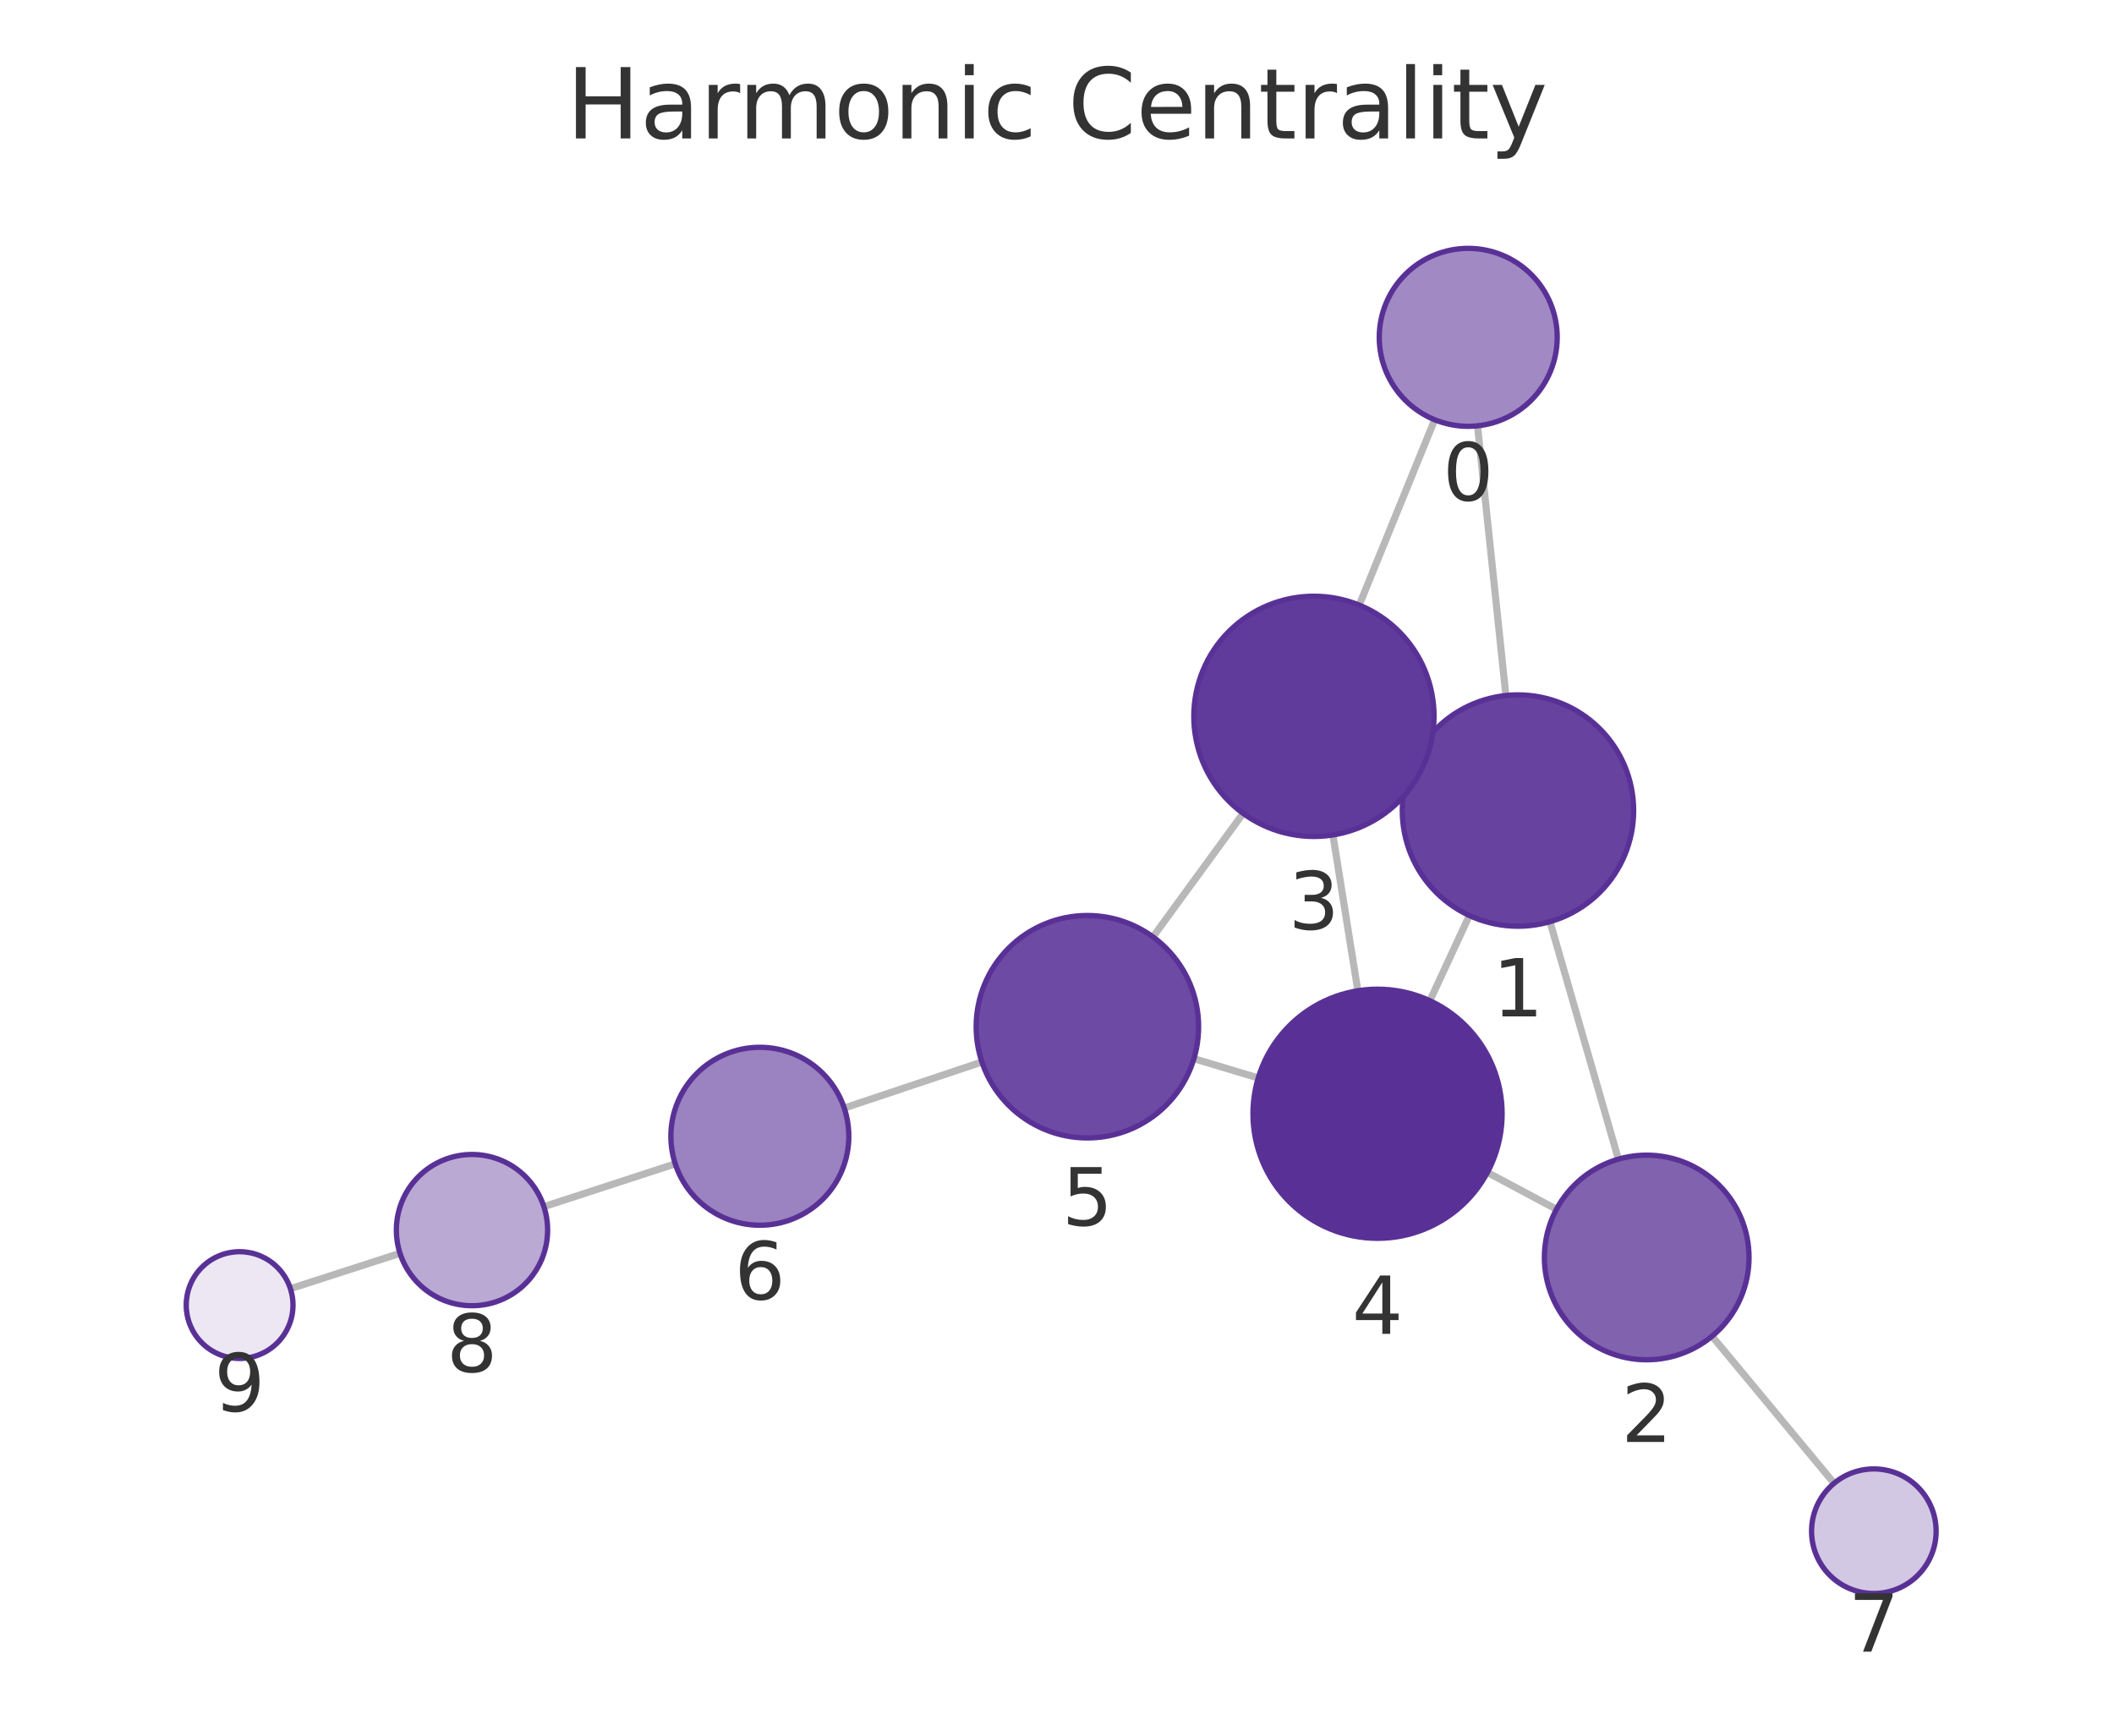
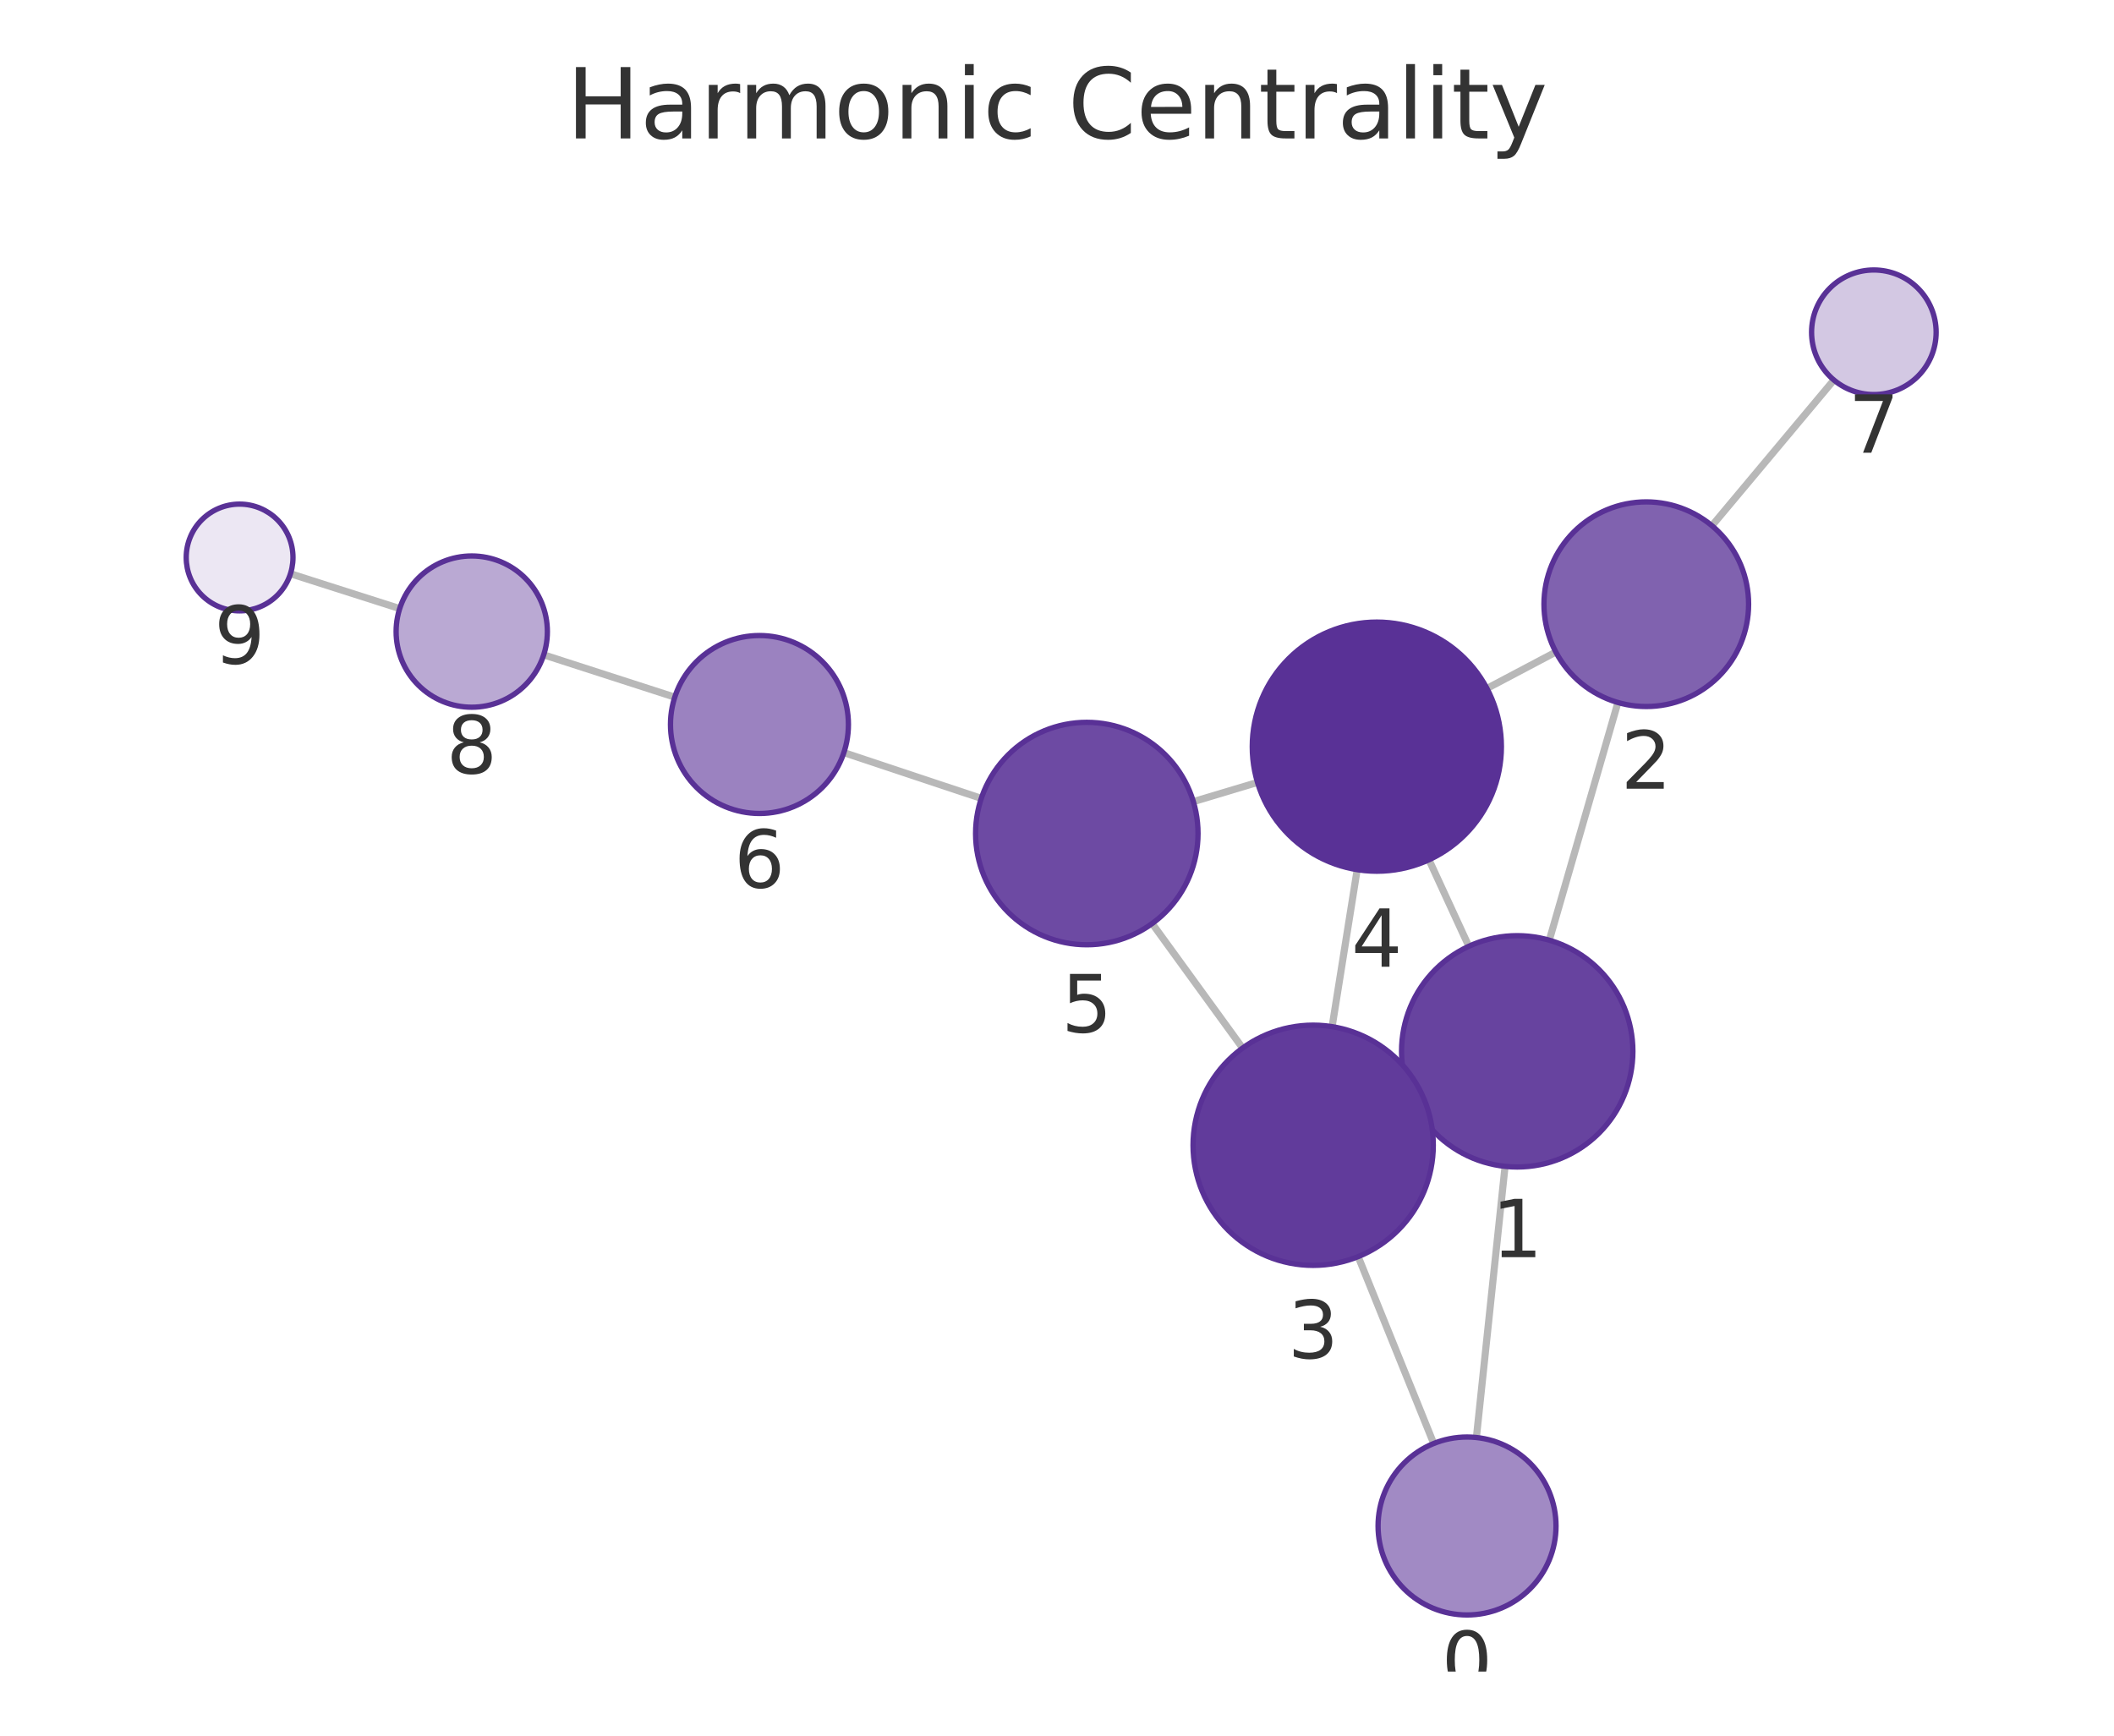
<svg xmlns="http://www.w3.org/2000/svg" xmlns:xlink="http://www.w3.org/1999/xlink" width="237.6pt" height="195.078pt" viewBox="0 0 237.6 195.078" version="1.1">
  <defs>
    <style type="text/css">*{stroke-linejoin: round; stroke-linecap: butt}</style>
  </defs>
  <g id="figure_1">
    <g id="patch_1">
      <path d="M 0 195.078  L 237.6 195.078  L 237.6 0  L 0 0  L 0 195.078  z " style="fill: none" />
    </g>
    <g id="axes_1">
      <g id="patch_2">
        <path d="M 7.2 187.878  L 230.4 187.878  L 230.4 21.558  L 7.2 21.558  L 7.2 187.878  z " style="fill: none" />
      </g>
      <g id="EdgeCollection_1">
-         <path d="M 166.065 47.86  L 169.251 78.173  " clip-path="url(#p4fd9dfc31a)" style="fill: #b8b8b8; stroke: #b8b8b8; stroke-width: 0.8" />
-         <path d="M 161.249 47.177  L 152.767 68.01  " clip-path="url(#p4fd9dfc31a)" style="fill: #b8b8b8; stroke: #b8b8b8; stroke-width: 0.8" />
-         <path d="M 174.208 103.594  L 181.896 130.283  " clip-path="url(#p4fd9dfc31a)" style="fill: #b8b8b8; stroke: #b8b8b8; stroke-width: 0.8" />
-         <path d="M 158.807 85.652  L 159.933 86.172  " clip-path="url(#p4fd9dfc31a)" style="fill: #b8b8b8; stroke: #b8b8b8; stroke-width: 0.8" />
-         <path d="M 165.147 102.898  L 160.711 112.476  " clip-path="url(#p4fd9dfc31a)" style="fill: #b8b8b8; stroke: #b8b8b8; stroke-width: 0.8" />
-         <path d="M 174.935 135.917  L 167.177 131.774  " clip-path="url(#p4fd9dfc31a)" style="fill: #b8b8b8; stroke: #b8b8b8; stroke-width: 0.8" />
-         <path d="M 192.423 150.183  L 206.139 166.712  " clip-path="url(#p4fd9dfc31a)" style="fill: #b8b8b8; stroke: #b8b8b8; stroke-width: 0.8" />
-         <path d="M 149.811 93.844  L 152.614 111.356  " clip-path="url(#p4fd9dfc31a)" style="fill: #b8b8b8; stroke: #b8b8b8; stroke-width: 0.8" />
-         <path d="M 139.718 91.418  L 129.584 105.302  " clip-path="url(#p4fd9dfc31a)" style="fill: #b8b8b8; stroke: #b8b8b8; stroke-width: 0.8" />
-         <path d="M 141.417 121.158  L 134.188 118.99  " clip-path="url(#p4fd9dfc31a)" style="fill: #b8b8b8; stroke: #b8b8b8; stroke-width: 0.8" />
-         <path d="M 110.361 119.363  L 94.885 124.539  " clip-path="url(#p4fd9dfc31a)" style="fill: #b8b8b8; stroke: #b8b8b8; stroke-width: 0.8" />
-         <path d="M 75.894 130.809  L 61.131 135.622  " clip-path="url(#p4fd9dfc31a)" style="fill: #b8b8b8; stroke: #b8b8b8; stroke-width: 0.8" />
-         <path d="M 44.96 140.866  L 32.641 144.841  " clip-path="url(#p4fd9dfc31a)" style="fill: #b8b8b8; stroke: #b8b8b8; stroke-width: 0.8" />
+         <path d="M 165.937 161.569  L 169.159 131.092  " clip-path="url(#p04c7056295)" style="fill: #b8b8b8; stroke: #b8b8b8; stroke-width: 0.8" />
+         <path d="M 161.139 162.242  L 152.65 141.238  " clip-path="url(#p04c7056295)" style="fill: #b8b8b8; stroke: #b8b8b8; stroke-width: 0.8" />
+         <path d="M 174.131 105.674  L 181.843 78.958  " clip-path="url(#p04c7056295)" style="fill: #b8b8b8; stroke: #b8b8b8; stroke-width: 0.8" />
+         <path d="M 158.716 123.6  L 159.855 123.076  " clip-path="url(#p04c7056295)" style="fill: #b8b8b8; stroke: #b8b8b8; stroke-width: 0.8" />
+         <path d="M 165.085 106.357  L 160.606 96.635  " clip-path="url(#p04c7056295)" style="fill: #b8b8b8; stroke: #b8b8b8; stroke-width: 0.8" />
+         <path d="M 174.866 73.284  L 167.124 77.376  " clip-path="url(#p04c7056295)" style="fill: #b8b8b8; stroke: #b8b8b8; stroke-width: 0.8" />
+         <path d="M 192.413 59.089  L 206.117 42.712  " clip-path="url(#p04c7056295)" style="fill: #b8b8b8; stroke: #b8b8b8; stroke-width: 0.8" />
+         <path d="M 149.721 115.39  L 152.539 97.744  " clip-path="url(#p04c7056295)" style="fill: #b8b8b8; stroke: #b8b8b8; stroke-width: 0.8" />
+         <path d="M 139.66 117.798  L 129.495 103.8  " clip-path="url(#p04c7056295)" style="fill: #b8b8b8; stroke: #b8b8b8; stroke-width: 0.8" />
+         <path d="M 141.336 87.938  L 134.124 90.098  " clip-path="url(#p04c7056295)" style="fill: #b8b8b8; stroke: #b8b8b8; stroke-width: 0.8" />
+         <path d="M 110.29 89.735  L 94.845 84.59  " clip-path="url(#p04c7056295)" style="fill: #b8b8b8; stroke: #b8b8b8; stroke-width: 0.8" />
+         <path d="M 75.841 78.357  L 61.11 73.6  " clip-path="url(#p04c7056295)" style="fill: #b8b8b8; stroke: #b8b8b8; stroke-width: 0.8" />
+         <path d="M 44.924 68.403  L 32.646 64.484  " clip-path="url(#p04c7056295)" style="fill: #b8b8b8; stroke: #b8b8b8; stroke-width: 0.8" />
      </g>
      <g id="VertexCollection_1">
-         <path d="M 165.02 47.915  C 167.672 47.915 170.216 46.862 172.091 44.986  C 173.967 43.111 175.02 40.567 175.02 37.915  C 175.02 35.263 173.967 32.719 172.091 30.844  C 170.216 28.969 167.672 27.915 165.02 27.915  C 162.368 27.915 159.824 28.969 157.949 30.844  C 156.074 32.719 155.02 35.263 155.02 37.915  C 155.02 40.567 156.074 43.111 157.949 44.986  C 159.824 46.862 162.368 47.915 165.02 47.915  z " clip-path="url(#p4fd9dfc31a)" style="fill: #a18ac4; stroke: #593196; stroke-width: 0.6" />
-         <path d="M 170.61 104.102  C 174.058 104.102 177.365 102.732 179.802 100.294  C 182.24 97.856 183.61 94.549 183.61 91.102  C 183.61 87.654 182.24 84.347 179.802 81.909  C 177.365 79.472 174.058 78.102 170.61 78.102  C 167.162 78.102 163.855 79.472 161.418 81.909  C 158.98 84.347 157.61 87.654 157.61 91.102  C 157.61 94.549 158.98 97.856 161.418 100.294  C 163.855 102.732 167.162 104.102 170.61 104.102  z " clip-path="url(#p4fd9dfc31a)" style="fill: #67439f; stroke: #593196; stroke-width: 0.6" />
-         <path d="M 185.079 152.833  C 188.129 152.833 191.055 151.622 193.211 149.465  C 195.368 147.309 196.579 144.383 196.579 141.333  C 196.579 138.284 195.368 135.358 193.211 133.202  C 191.055 131.045 188.129 129.833 185.079 129.833  C 182.03 129.833 179.104 131.045 176.948 133.202  C 174.791 135.358 173.579 138.284 173.579 141.333  C 173.579 144.383 174.791 147.309 176.948 149.465  C 179.104 151.622 182.03 152.833 185.079 152.833  z " clip-path="url(#p4fd9dfc31a)" style="fill: #8062af; stroke: #593196; stroke-width: 0.6" />
-         <path d="M 147.677 94.013  C 151.257 94.013 154.691 92.591 157.223 90.059  C 159.754 87.528 161.177 84.093 161.177 80.513  C 161.177 76.933 159.754 73.499 157.223 70.967  C 154.691 68.436 151.257 67.013 147.677 67.013  C 144.097 67.013 140.662 68.436 138.131 70.967  C 135.599 73.499 134.177 76.933 134.177 80.513  C 134.177 84.093 135.599 87.528 138.131 90.059  C 140.662 92.591 144.097 94.013 147.677 94.013  z " clip-path="url(#p4fd9dfc31a)" style="fill: #613b9b; stroke: #593196; stroke-width: 0.6" />
-         <path d="M 154.827 139.18  C 158.54 139.18 162.101 137.705 164.726 135.08  C 167.352 132.454 168.827 128.893 168.827 125.18  C 168.827 121.467 167.352 117.906 164.726 115.281  C 162.101 112.655 158.54 111.18 154.827 111.18  C 151.114 111.18 147.553 112.655 144.927 115.281  C 142.302 117.906 140.827 121.467 140.827 125.18  C 140.827 128.893 142.302 132.454 144.927 135.08  C 147.553 137.705 151.114 139.18 154.827 139.18  z " clip-path="url(#p4fd9dfc31a)" style="fill: #593196; stroke: #593196; stroke-width: 0.6" />
-         <path d="M 122.215 127.898  C 125.53 127.898 128.71 126.581 131.054 124.237  C 133.398 121.893 134.715 118.714 134.715 115.398  C 134.715 112.083 133.398 108.904 131.054 106.56  C 128.71 104.216 125.53 102.898 122.215 102.898  C 118.9 102.898 115.72 104.216 113.376 106.56  C 111.032 108.904 109.715 112.083 109.715 115.398  C 109.715 118.714 111.032 121.893 113.376 124.237  C 115.72 126.581 118.9 127.898 122.215 127.898  z " clip-path="url(#p4fd9dfc31a)" style="fill: #6d4aa3; stroke: #593196; stroke-width: 0.6" />
-         <path d="M 85.402 137.71  C 88.054 137.71 90.597 136.657 92.473 134.781  C 94.348 132.906 95.402 130.362 95.402 127.71  C 95.402 125.058 94.348 122.514 92.473 120.639  C 90.597 118.764 88.054 117.71 85.402 117.71  C 82.75 117.71 80.206 118.764 78.331 120.639  C 76.455 122.514 75.402 125.058 75.402 127.71  C 75.402 130.362 76.455 132.906 78.331 134.781  C 80.206 136.657 82.75 137.71 85.402 137.71  z " clip-path="url(#p4fd9dfc31a)" style="fill: #9b82c0; stroke: #593196; stroke-width: 0.6" />
-         <path d="M 210.609 179.099  C 212.466 179.099 214.246 178.361 215.559 177.048  C 216.872 175.736 217.609 173.955 217.609 172.099  C 217.609 170.242 216.872 168.462 215.559 167.149  C 214.246 165.836 212.466 165.099 210.609 165.099  C 208.753 165.099 206.972 165.836 205.659 167.149  C 204.347 168.462 203.609 170.242 203.609 172.099  C 203.609 173.955 204.347 175.736 205.659 177.048  C 206.972 178.361 208.753 179.099 210.609 179.099  z " clip-path="url(#p4fd9dfc31a)" style="fill: #d3c8e3; stroke: #593196; stroke-width: 0.6" />
-         <path d="M 53.049 146.756  C 55.304 146.756 57.466 145.86 59.06 144.266  C 60.654 142.672 61.549 140.51 61.549 138.256  C 61.549 136.002 60.654 133.84 59.06 132.246  C 57.466 130.652 55.304 129.756 53.049 129.756  C 50.795 129.756 48.633 130.652 47.039 132.246  C 45.445 133.84 44.549 136.002 44.549 138.256  C 44.549 140.51 45.445 142.672 47.039 144.266  C 48.633 145.86 50.795 146.756 53.049 146.756  z " clip-path="url(#p4fd9dfc31a)" style="fill: #baa9d3; stroke: #593196; stroke-width: 0.6" />
-         <path d="M 26.931 152.684  C 28.522 152.684 30.048 152.051 31.173 150.926  C 32.298 149.801 32.931 148.275 32.931 146.684  C 32.931 145.092 32.298 143.566 31.173 142.441  C 30.048 141.316 28.522 140.684 26.931 140.684  C 25.339 140.684 23.813 141.316 22.688 142.441  C 21.563 143.566 20.931 145.092 20.931 146.684  C 20.931 148.275 21.563 149.801 22.688 150.926  C 23.813 152.051 25.339 152.684 26.931 152.684  z " clip-path="url(#p4fd9dfc31a)" style="fill: #ece7f3; stroke: #593196; stroke-width: 0.6" />
+         <path d="M 164.886 181.513  C 167.538 181.513 170.081 180.46 171.957 178.584  C 173.832 176.709 174.886 174.165 174.886 171.513  C 174.886 168.861 173.832 166.318 171.957 164.442  C 170.081 162.567 167.538 161.513 164.886 161.513  C 162.234 161.513 159.69 162.567 157.815 164.442  C 155.939 166.318 154.886 168.861 154.886 171.513  C 154.886 174.165 155.939 176.709 157.815 178.584  C 159.69 180.46 162.234 181.513 164.886 181.513  z " clip-path="url(#p04c7056295)" style="fill: #a18ac4; stroke: #593196; stroke-width: 0.6" />
+         <path d="M 170.525 131.164  C 173.973 131.164 177.28 129.794 179.717 127.356  C 182.155 124.918 183.525 121.612 183.525 118.164  C 183.525 114.716 182.155 111.409 179.717 108.972  C 177.28 106.534 173.973 105.164 170.525 105.164  C 167.077 105.164 163.771 106.534 161.333 108.972  C 158.895 111.409 157.525 114.716 157.525 118.164  C 157.525 121.612 158.895 124.918 161.333 127.356  C 163.771 129.794 167.077 131.164 170.525 131.164  z " clip-path="url(#p04c7056295)" style="fill: #67439f; stroke: #593196; stroke-width: 0.6" />
+         <path d="M 185.032 79.409  C 188.082 79.409 191.008 78.197 193.164 76.041  C 195.321 73.884 196.532 70.959 196.532 67.909  C 196.532 64.859 195.321 61.934 193.164 59.777  C 191.008 57.621 188.082 56.409 185.032 56.409  C 181.983 56.409 179.057 57.621 176.901 59.777  C 174.744 61.934 173.532 64.859 173.532 67.909  C 173.532 70.959 174.744 73.884 176.901 76.041  C 179.057 78.197 181.983 79.409 185.032 79.409  z " clip-path="url(#p04c7056295)" style="fill: #8062af; stroke: #593196; stroke-width: 0.6" />
+         <path d="M 147.592 142.221  C 151.172 142.221 154.606 140.799 157.138 138.267  C 159.67 135.735 161.092 132.301 161.092 128.721  C 161.092 125.141 159.67 121.707 157.138 119.175  C 154.606 116.644 151.172 115.221 147.592 115.221  C 144.012 115.221 140.578 116.644 138.046 119.175  C 135.515 121.707 134.092 125.141 134.092 128.721  C 134.092 132.301 135.515 135.735 138.046 138.267  C 140.578 140.799 144.012 142.221 147.592 142.221  z " clip-path="url(#p04c7056295)" style="fill: #613b9b; stroke: #593196; stroke-width: 0.6" />
+         <path d="M 154.747 97.92  C 158.46 97.92 162.021 96.445 164.646 93.819  C 167.272 91.194 168.747 87.633 168.747 83.92  C 168.747 80.207 167.272 76.646 164.646 74.02  C 162.021 71.395 158.46 69.92 154.747 69.92  C 151.034 69.92 147.473 71.395 144.847 74.02  C 142.222 76.646 140.747 80.207 140.747 83.92  C 140.747 87.633 142.222 91.194 144.847 93.819  C 147.473 96.445 151.034 97.92 154.747 97.92  z " clip-path="url(#p04c7056295)" style="fill: #593196; stroke: #593196; stroke-width: 0.6" />
+         <path d="M 122.15 106.186  C 125.465 106.186 128.644 104.869 130.988 102.525  C 133.333 100.181 134.65 97.001 134.65 93.686  C 134.65 90.371 133.333 87.191 130.988 84.847  C 128.644 82.503 125.465 81.186 122.15 81.186  C 118.835 81.186 115.655 82.503 113.311 84.847  C 110.967 87.191 109.65 90.371 109.65 93.686  C 109.65 97.001 110.967 100.181 113.311 102.525  C 115.655 104.869 118.835 106.186 122.15 106.186  z " clip-path="url(#p04c7056295)" style="fill: #6d4aa3; stroke: #593196; stroke-width: 0.6" />
+         <path d="M 85.357 91.43  C 88.009 91.43 90.553 90.376 92.428 88.501  C 94.304 86.626 95.357 84.082 95.357 81.43  C 95.357 78.778 94.304 76.234 92.428 74.359  C 90.553 72.484 88.009 71.43 85.357 71.43  C 82.705 71.43 80.161 72.484 78.286 74.359  C 76.411 76.234 75.357 78.778 75.357 81.43  C 75.357 84.082 76.411 86.626 78.286 88.501  C 80.161 90.376 82.705 91.43 85.357 91.43  z " clip-path="url(#p04c7056295)" style="fill: #9b82c0; stroke: #593196; stroke-width: 0.6" />
+         <path d="M 210.61 44.344  C 212.466 44.344 214.247 43.606 215.559 42.293  C 216.872 40.981 217.61 39.2 217.61 37.344  C 217.61 35.487 216.872 33.706 215.559 32.394  C 214.247 31.081 212.466 30.344 210.61 30.344  C 208.753 30.344 206.973 31.081 205.66 32.394  C 204.347 33.706 203.61 35.487 203.61 37.344  C 203.61 39.2 204.347 40.981 205.66 42.293  C 206.973 43.606 208.753 44.344 210.61 44.344  z " clip-path="url(#p04c7056295)" style="fill: #d3c8e3; stroke: #593196; stroke-width: 0.6" />
+         <path d="M 53.021 79.488  C 55.276 79.488 57.438 78.592 59.032 76.998  C 60.626 75.404 61.521 73.242 61.521 70.988  C 61.521 68.734 60.626 66.571 59.032 64.977  C 57.438 63.383 55.276 62.488 53.021 62.488  C 50.767 62.488 48.605 63.383 47.011 64.977  C 45.417 66.571 44.521 68.734 44.521 70.988  C 44.521 73.242 45.417 75.404 47.011 76.998  C 48.605 78.592 50.767 79.488 53.021 79.488  z " clip-path="url(#p04c7056295)" style="fill: #baa9d3; stroke: #593196; stroke-width: 0.6" />
+         <path d="M 26.93 68.659  C 28.521 68.659 30.048 68.027 31.173 66.902  C 32.298 65.777 32.93 64.251 32.93 62.659  C 32.93 61.068 32.298 59.542 31.173 58.417  C 30.048 57.292 28.521 56.659 26.93 56.659  C 25.339 56.659 23.813 57.292 22.688 58.417  C 21.562 59.542 20.93 61.068 20.93 62.659  C 20.93 64.251 21.562 65.777 22.688 66.902  C 23.813 68.027 25.339 68.659 26.93 68.659  z " clip-path="url(#p04c7056295)" style="fill: #ece7f3; stroke: #593196; stroke-width: 0.6" />
      </g>
      <g id="text_1">
-         <g clip-path="url(#p4fd9dfc31a)">
-           <g style="fill: #333333" transform="translate(162.1571 56.25306) scale(0.09 -0.09)">
+         <g clip-path="url(#p04c7056295)">
+           <g style="fill: #333333" transform="translate(162.0225 189.8512) scale(0.09 -0.09)">
            <defs>
              <path id="DejaVuSans-13" d="M 2034 4250  Q 1547 4250 1301 3770  Q 1056 3291 1056 2328  Q 1056 1369 1301 889  Q 1547 409 2034 409  Q 2525 409 2770 889  Q 3016 1369 3016 2328  Q 3016 3291 2770 3770  Q 2525 4250 2034 4250  z M 2034 4750  Q 2819 4750 3233 4129  Q 3647 3509 3647 2328  Q 3647 1150 3233 529  Q 2819 -91 2034 -91  Q 1250 -91 836 529  Q 422 1150 422 2328  Q 422 3509 836 4129  Q 1250 4750 2034 4750  z " transform="scale(0.015625)" />
            </defs>
            <use xlink:href="#DejaVuSans-13" />
          </g>
        </g>
      </g>
      <g id="text_2">
-         <g clip-path="url(#p4fd9dfc31a)">
-           <g style="fill: #333333" transform="translate(167.7469 114.2397) scale(0.09 -0.09)">
+         <g clip-path="url(#p04c7056295)">
+           <g style="fill: #333333" transform="translate(167.662 141.3018) scale(0.09 -0.09)">
            <defs>
              <path id="DejaVuSans-14" d="M 794 531  L 1825 531  L 1825 4091  L 703 3866  L 703 4441  L 1819 4666  L 2450 4666  L 2450 531  L 3481 531  L 3481 0  L 794 0  L 794 531  z " transform="scale(0.015625)" />
            </defs>
            <use xlink:href="#DejaVuSans-14" />
          </g>
        </g>
      </g>
      <g id="text_3">
-         <g clip-path="url(#p4fd9dfc31a)">
-           <g style="fill: #333333" transform="translate(182.2163 162.0713) scale(0.09 -0.09)">
+         <g clip-path="url(#p04c7056295)">
+           <g style="fill: #333333" transform="translate(182.1692 88.6467) scale(0.09 -0.09)">
            <defs>
              <path id="DejaVuSans-15" d="M 1228 531  L 3431 531  L 3431 0  L 469 0  L 469 531  Q 828 903 1448 1529  Q 2069 2156 2228 2338  Q 2531 2678 2651 2914  Q 2772 3150 2772 3378  Q 2772 3750 2511 3984  Q 2250 4219 1831 4219  Q 1534 4219 1204 4116  Q 875 4013 500 3803  L 500 4441  Q 881 4594 1212 4672  Q 1544 4750 1819 4750  Q 2544 4750 2975 4387  Q 3406 4025 3406 3419  Q 3406 3131 3298 2873  Q 3191 2616 2906 2266  Q 2828 2175 2409 1742  Q 1991 1309 1228 531  z " transform="scale(0.015625)" />
            </defs>
            <use xlink:href="#DejaVuSans-15" />
          </g>
        </g>
      </g>
      <g id="text_4">
-         <g clip-path="url(#p4fd9dfc31a)">
-           <g style="fill: #333333" transform="translate(144.8136 104.4511) scale(0.09 -0.09)">
+         <g clip-path="url(#p04c7056295)">
+           <g style="fill: #333333" transform="translate(144.729 152.659) scale(0.09 -0.09)">
            <defs>
              <path id="DejaVuSans-16" d="M 2597 2516  Q 3050 2419 3304 2112  Q 3559 1806 3559 1356  Q 3559 666 3084 287  Q 2609 -91 1734 -91  Q 1441 -91 1130 -33  Q 819 25 488 141  L 488 750  Q 750 597 1062 519  Q 1375 441 1716 441  Q 2309 441 2620 675  Q 2931 909 2931 1356  Q 2931 1769 2642 2001  Q 2353 2234 1838 2234  L 1294 2234  L 1294 2753  L 1863 2753  Q 2328 2753 2575 2939  Q 2822 3125 2822 3475  Q 2822 3834 2567 4026  Q 2313 4219 1838 4219  Q 1578 4219 1281 4162  Q 984 4106 628 3988  L 628 4550  Q 988 4650 1302 4700  Q 1616 4750 1894 4750  Q 2613 4750 3031 4423  Q 3450 4097 3450 3541  Q 3450 3153 3228 2886  Q 3006 2619 2597 2516  z " transform="scale(0.015625)" />
            </defs>
            <use xlink:href="#DejaVuSans-16" />
          </g>
        </g>
      </g>
      <g id="text_5">
-         <g clip-path="url(#p4fd9dfc31a)">
-           <g style="fill: #333333" transform="translate(151.9638 149.918) scale(0.09 -0.09)">
+         <g clip-path="url(#p04c7056295)">
+           <g style="fill: #333333" transform="translate(151.8838 108.6576) scale(0.09 -0.09)">
            <defs>
              <path id="DejaVuSans-17" d="M 2419 4116  L 825 1625  L 2419 1625  L 2419 4116  z M 2253 4666  L 3047 4666  L 3047 1625  L 3713 1625  L 3713 1100  L 3047 1100  L 3047 0  L 2419 0  L 2419 1100  L 313 1100  L 313 1709  L 2253 4666  z " transform="scale(0.015625)" />
            </defs>
            <use xlink:href="#DejaVuSans-17" />
          </g>
        </g>
      </g>
      <g id="text_6">
-         <g clip-path="url(#p4fd9dfc31a)">
-           <g style="fill: #333333" transform="translate(119.352 137.7364) scale(0.09 -0.09)">
+         <g clip-path="url(#p04c7056295)">
+           <g style="fill: #333333" transform="translate(119.2865 116.0237) scale(0.09 -0.09)">
            <defs>
              <path id="DejaVuSans-18" d="M 691 4666  L 3169 4666  L 3169 4134  L 1269 4134  L 1269 2991  Q 1406 3038 1543 3061  Q 1681 3084 1819 3084  Q 2600 3084 3056 2656  Q 3513 2228 3513 1497  Q 3513 744 3044 326  Q 2575 -91 1722 -91  Q 1428 -91 1123 -41  Q 819 9 494 109  L 494 744  Q 775 591 1075 516  Q 1375 441 1709 441  Q 2250 441 2565 725  Q 2881 1009 2881 1497  Q 2881 1984 2565 2268  Q 2250 2553 1709 2553  Q 1456 2553 1204 2497  Q 953 2441 691 2322  L 691 4666  z " transform="scale(0.015625)" />
            </defs>
            <use xlink:href="#DejaVuSans-18" />
          </g>
        </g>
      </g>
      <g id="text_7">
-         <g clip-path="url(#p4fd9dfc31a)">
-           <g style="fill: #333333" transform="translate(82.53848 146.0481) scale(0.09 -0.09)">
+         <g clip-path="url(#p04c7056295)">
+           <g style="fill: #333333" transform="translate(82.49406 99.76796) scale(0.09 -0.09)">
            <defs>
              <path id="DejaVuSans-19" d="M 2113 2584  Q 1688 2584 1439 2293  Q 1191 2003 1191 1497  Q 1191 994 1439 701  Q 1688 409 2113 409  Q 2538 409 2786 701  Q 3034 994 3034 1497  Q 3034 2003 2786 2293  Q 2538 2584 2113 2584  z M 3366 4563  L 3366 3988  Q 3128 4100 2886 4159  Q 2644 4219 2406 4219  Q 1781 4219 1451 3797  Q 1122 3375 1075 2522  Q 1259 2794 1537 2939  Q 1816 3084 2150 3084  Q 2853 3084 3261 2657  Q 3669 2231 3669 1497  Q 3669 778 3244 343  Q 2819 -91 2113 -91  Q 1303 -91 875 529  Q 447 1150 447 2328  Q 447 3434 972 4092  Q 1497 4750 2381 4750  Q 2619 4750 2861 4703  Q 3103 4656 3366 4563  z " transform="scale(0.015625)" />
            </defs>
            <use xlink:href="#DejaVuSans-19" />
          </g>
        </g>
      </g>
      <g id="text_8">
-         <g clip-path="url(#p4fd9dfc31a)">
-           <g style="fill: #333333" transform="translate(207.746 185.6365) scale(0.09 -0.09)">
+         <g clip-path="url(#p04c7056295)">
+           <g style="fill: #333333" transform="translate(207.7464 50.88144) scale(0.09 -0.09)">
            <defs>
              <path id="DejaVuSans-1a" d="M 525 4666  L 3525 4666  L 3525 4397  L 1831 0  L 1172 0  L 2766 4134  L 525 4134  L 525 4666  z " transform="scale(0.015625)" />
            </defs>
            <use xlink:href="#DejaVuSans-1a" />
          </g>
        </g>
      </g>
      <g id="text_9">
-         <g clip-path="url(#p4fd9dfc31a)">
-           <g style="fill: #333333" transform="translate(50.18622 154.1939) scale(0.09 -0.09)">
+         <g clip-path="url(#p04c7056295)">
+           <g style="fill: #333333" transform="translate(50.1582 86.92576) scale(0.09 -0.09)">
            <defs>
              <path id="DejaVuSans-1b" d="M 2034 2216  Q 1584 2216 1326 1975  Q 1069 1734 1069 1313  Q 1069 891 1326 650  Q 1584 409 2034 409  Q 2484 409 2743 651  Q 3003 894 3003 1313  Q 3003 1734 2745 1975  Q 2488 2216 2034 2216  z M 1403 2484  Q 997 2584 770 2862  Q 544 3141 544 3541  Q 544 4100 942 4425  Q 1341 4750 2034 4750  Q 2731 4750 3128 4425  Q 3525 4100 3525 3541  Q 3525 3141 3298 2862  Q 3072 2584 2669 2484  Q 3125 2378 3379 2068  Q 3634 1759 3634 1313  Q 3634 634 3220 271  Q 2806 -91 2034 -91  Q 1263 -91 848 271  Q 434 634 434 1313  Q 434 1759 690 2068  Q 947 2378 1403 2484  z M 1172 3481  Q 1172 3119 1398 2916  Q 1625 2713 2034 2713  Q 2441 2713 2670 2916  Q 2900 3119 2900 3481  Q 2900 3844 2670 4047  Q 2441 4250 2034 4250  Q 1625 4250 1398 4047  Q 1172 3844 1172 3481  z " transform="scale(0.015625)" />
            </defs>
            <use xlink:href="#DejaVuSans-1b" />
          </g>
        </g>
      </g>
      <g id="text_10">
-         <g clip-path="url(#p4fd9dfc31a)">
-           <g style="fill: #333333" transform="translate(24.06744 158.6215) scale(0.09 -0.09)">
+         <g clip-path="url(#p04c7056295)">
+           <g style="fill: #333333" transform="translate(24.06705 74.59731) scale(0.09 -0.09)">
            <defs>
              <path id="DejaVuSans-1c" d="M 703 97  L 703 672  Q 941 559 1184 500  Q 1428 441 1663 441  Q 2288 441 2617 861  Q 2947 1281 2994 2138  Q 2813 1869 2534 1725  Q 2256 1581 1919 1581  Q 1219 1581 811 2004  Q 403 2428 403 3163  Q 403 3881 828 4315  Q 1253 4750 1959 4750  Q 2769 4750 3195 4129  Q 3622 3509 3622 2328  Q 3622 1225 3098 567  Q 2575 -91 1691 -91  Q 1453 -91 1209 -44  Q 966 3 703 97  z M 1959 2075  Q 2384 2075 2632 2365  Q 2881 2656 2881 3163  Q 2881 3666 2632 3958  Q 2384 4250 1959 4250  Q 1534 4250 1286 3958  Q 1038 3666 1038 3163  Q 1038 2656 1286 2365  Q 1534 2075 1959 2075  z " transform="scale(0.015625)" />
            </defs>
            <use xlink:href="#DejaVuSans-1c" />
          </g>
        </g>
      </g>
      <g id="matplotlib.axis_1" />
      <g id="matplotlib.axis_2" />
      <g id="text_11">
        <g style="fill: #333333" transform="translate(63.65477 15.55828) scale(0.11 -0.11)">
          <defs>
            <path id="DejaVuSans-2b" d="M 628 4666  L 1259 4666  L 1259 2753  L 3553 2753  L 3553 4666  L 4184 4666  L 4184 0  L 3553 0  L 3553 2222  L 1259 2222  L 1259 0  L 628 0  L 628 4666  z " transform="scale(0.015625)" />
            <path id="DejaVuSans-44" d="M 2194 1759  Q 1497 1759 1228 1600  Q 959 1441 959 1056  Q 959 750 1161 570  Q 1363 391 1709 391  Q 2188 391 2477 730  Q 2766 1069 2766 1631  L 2766 1759  L 2194 1759  z M 3341 1997  L 3341 0  L 2766 0  L 2766 531  Q 2569 213 2275 61  Q 1981 -91 1556 -91  Q 1019 -91 701 211  Q 384 513 384 1019  Q 384 1609 779 1909  Q 1175 2209 1959 2209  L 2766 2209  L 2766 2266  Q 2766 2663 2505 2880  Q 2244 3097 1772 3097  Q 1472 3097 1187 3025  Q 903 2953 641 2809  L 641 3341  Q 956 3463 1253 3523  Q 1550 3584 1831 3584  Q 2591 3584 2966 3190  Q 3341 2797 3341 1997  z " transform="scale(0.015625)" />
            <path id="DejaVuSans-55" d="M 2631 2963  Q 2534 3019 2420 3045  Q 2306 3072 2169 3072  Q 1681 3072 1420 2755  Q 1159 2438 1159 1844  L 1159 0  L 581 0  L 581 3500  L 1159 3500  L 1159 2956  Q 1341 3275 1631 3429  Q 1922 3584 2338 3584  Q 2397 3584 2469 3576  Q 2541 3569 2628 3553  L 2631 2963  z " transform="scale(0.015625)" />
            <path id="DejaVuSans-50" d="M 3328 2828  Q 3544 3216 3844 3400  Q 4144 3584 4550 3584  Q 5097 3584 5394 3201  Q 5691 2819 5691 2113  L 5691 0  L 5113 0  L 5113 2094  Q 5113 2597 4934 2840  Q 4756 3084 4391 3084  Q 3944 3084 3684 2787  Q 3425 2491 3425 1978  L 3425 0  L 2847 0  L 2847 2094  Q 2847 2600 2669 2842  Q 2491 3084 2119 3084  Q 1678 3084 1418 2786  Q 1159 2488 1159 1978  L 1159 0  L 581 0  L 581 3500  L 1159 3500  L 1159 2956  Q 1356 3278 1631 3431  Q 1906 3584 2284 3584  Q 2666 3584 2933 3390  Q 3200 3197 3328 2828  z " transform="scale(0.015625)" />
            <path id="DejaVuSans-52" d="M 1959 3097  Q 1497 3097 1228 2736  Q 959 2375 959 1747  Q 959 1119 1226 758  Q 1494 397 1959 397  Q 2419 397 2687 759  Q 2956 1122 2956 1747  Q 2956 2369 2687 2733  Q 2419 3097 1959 3097  z M 1959 3584  Q 2709 3584 3137 3096  Q 3566 2609 3566 1747  Q 3566 888 3137 398  Q 2709 -91 1959 -91  Q 1206 -91 779 398  Q 353 888 353 1747  Q 353 2609 779 3096  Q 1206 3584 1959 3584  z " transform="scale(0.015625)" />
            <path id="DejaVuSans-51" d="M 3513 2113  L 3513 0  L 2938 0  L 2938 2094  Q 2938 2591 2744 2837  Q 2550 3084 2163 3084  Q 1697 3084 1428 2787  Q 1159 2491 1159 1978  L 1159 0  L 581 0  L 581 3500  L 1159 3500  L 1159 2956  Q 1366 3272 1645 3428  Q 1925 3584 2291 3584  Q 2894 3584 3203 3211  Q 3513 2838 3513 2113  z " transform="scale(0.015625)" />
            <path id="DejaVuSans-4c" d="M 603 3500  L 1178 3500  L 1178 0  L 603 0  L 603 3500  z M 603 4863  L 1178 4863  L 1178 4134  L 603 4134  L 603 4863  z " transform="scale(0.015625)" />
            <path id="DejaVuSans-46" d="M 3122 3366  L 3122 2828  Q 2878 2963 2633 3030  Q 2388 3097 2138 3097  Q 1578 3097 1268 2742  Q 959 2388 959 1747  Q 959 1106 1268 751  Q 1578 397 2138 397  Q 2388 397 2633 464  Q 2878 531 3122 666  L 3122 134  Q 2881 22 2623 -34  Q 2366 -91 2075 -91  Q 1284 -91 818 406  Q 353 903 353 1747  Q 353 2603 823 3093  Q 1294 3584 2113 3584  Q 2378 3584 2631 3529  Q 2884 3475 3122 3366  z " transform="scale(0.015625)" />
            <path id="DejaVuSans-3" transform="scale(0.015625)" />
            <path id="DejaVuSans-26" d="M 4122 4306  L 4122 3641  Q 3803 3938 3442 4084  Q 3081 4231 2675 4231  Q 1875 4231 1450 3742  Q 1025 3253 1025 2328  Q 1025 1406 1450 917  Q 1875 428 2675 428  Q 3081 428 3442 575  Q 3803 722 4122 1019  L 4122 359  Q 3791 134 3420 21  Q 3050 -91 2638 -91  Q 1578 -91 968 557  Q 359 1206 359 2328  Q 359 3453 968 4101  Q 1578 4750 2638 4750  Q 3056 4750 3426 4639  Q 3797 4528 4122 4306  z " transform="scale(0.015625)" />
            <path id="DejaVuSans-48" d="M 3597 1894  L 3597 1613  L 953 1613  Q 991 1019 1311 708  Q 1631 397 2203 397  Q 2534 397 2845 478  Q 3156 559 3463 722  L 3463 178  Q 3153 47 2828 -22  Q 2503 -91 2169 -91  Q 1331 -91 842 396  Q 353 884 353 1716  Q 353 2575 817 3079  Q 1281 3584 2069 3584  Q 2775 3584 3186 3129  Q 3597 2675 3597 1894  z M 3022 2063  Q 3016 2534 2758 2815  Q 2500 3097 2075 3097  Q 1594 3097 1305 2825  Q 1016 2553 972 2059  L 3022 2063  z " transform="scale(0.015625)" />
            <path id="DejaVuSans-57" d="M 1172 4494  L 1172 3500  L 2356 3500  L 2356 3053  L 1172 3053  L 1172 1153  Q 1172 725 1289 603  Q 1406 481 1766 481  L 2356 481  L 2356 0  L 1766 0  Q 1100 0 847 248  Q 594 497 594 1153  L 594 3053  L 172 3053  L 172 3500  L 594 3500  L 594 4494  L 1172 4494  z " transform="scale(0.015625)" />
            <path id="DejaVuSans-4f" d="M 603 4863  L 1178 4863  L 1178 0  L 603 0  L 603 4863  z " transform="scale(0.015625)" />
            <path id="DejaVuSans-5c" d="M 2059 -325  Q 1816 -950 1584 -1140  Q 1353 -1331 966 -1331  L 506 -1331  L 506 -850  L 844 -850  Q 1081 -850 1212 -737  Q 1344 -625 1503 -206  L 1606 56  L 191 3500  L 800 3500  L 1894 763  L 2988 3500  L 3597 3500  L 2059 -325  z " transform="scale(0.015625)" />
          </defs>
          <use xlink:href="#DejaVuSans-2b" />
          <use xlink:href="#DejaVuSans-44" transform="translate(75.20312 0)" />
          <use xlink:href="#DejaVuSans-55" transform="translate(136.4844 0)" />
          <use xlink:href="#DejaVuSans-50" transform="translate(175.8438 0)" />
          <use xlink:href="#DejaVuSans-52" transform="translate(273.25 0)" />
          <use xlink:href="#DejaVuSans-51" transform="translate(334.4375 0)" />
          <use xlink:href="#DejaVuSans-4c" transform="translate(397.8125 0)" />
          <use xlink:href="#DejaVuSans-46" transform="translate(425.5938 0)" />
          <use xlink:href="#DejaVuSans-3" transform="translate(480.5781 0)" />
          <use xlink:href="#DejaVuSans-26" transform="translate(512.3594 0)" />
          <use xlink:href="#DejaVuSans-48" transform="translate(582.1875 0)" />
          <use xlink:href="#DejaVuSans-51" transform="translate(643.7188 0)" />
          <use xlink:href="#DejaVuSans-57" transform="translate(707.0938 0)" />
          <use xlink:href="#DejaVuSans-55" transform="translate(746.2969 0)" />
          <use xlink:href="#DejaVuSans-44" transform="translate(787.4062 0)" />
          <use xlink:href="#DejaVuSans-4f" transform="translate(848.6875 0)" />
          <use xlink:href="#DejaVuSans-4c" transform="translate(876.4688 0)" />
          <use xlink:href="#DejaVuSans-57" transform="translate(904.25 0)" />
          <use xlink:href="#DejaVuSans-5c" transform="translate(943.4531 0)" />
        </g>
      </g>
    </g>
  </g>
  <defs>
-     <clipPath id="p4fd9dfc31a">
+     <clipPath id="p04c7056295">
      <rect x="7.2" y="21.558" width="223.2" height="166.32" />
    </clipPath>
  </defs>
</svg>
